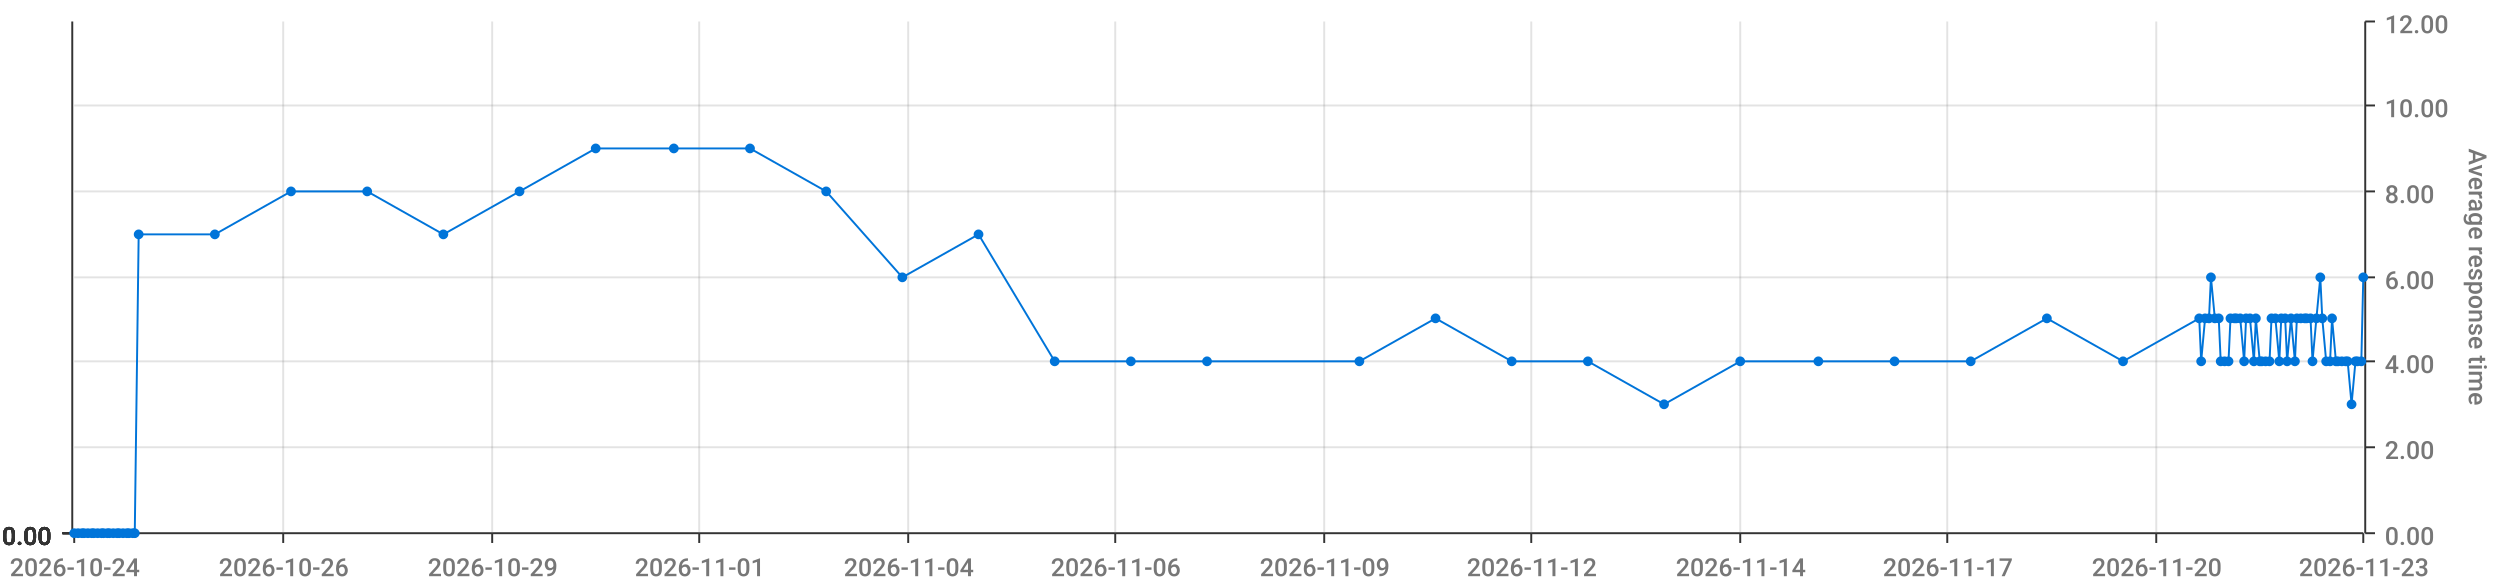
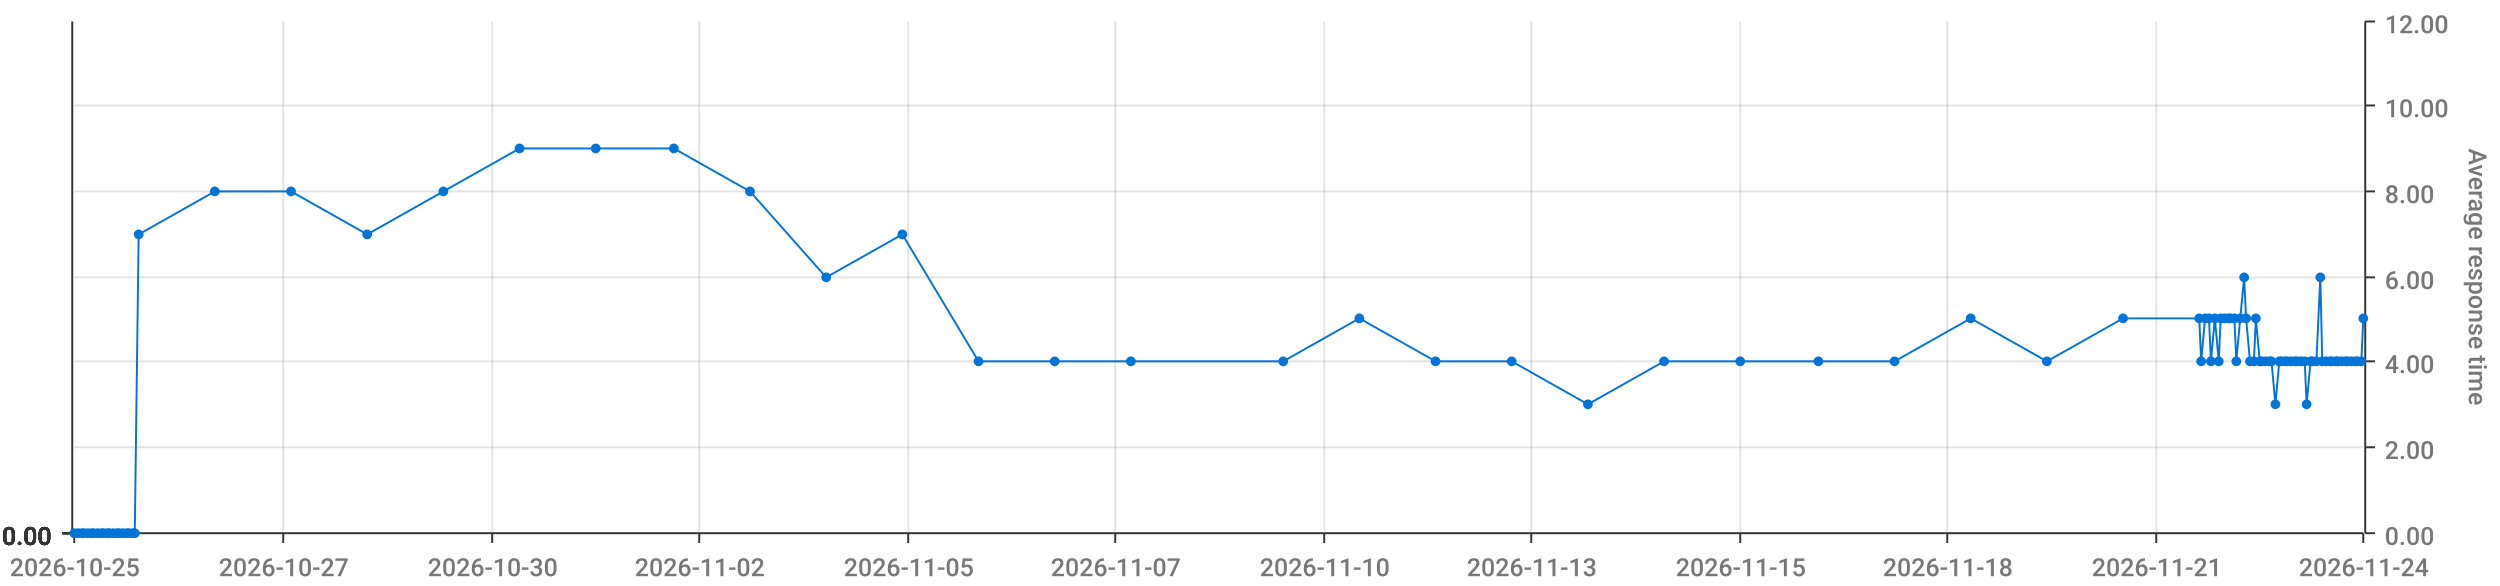
<svg xmlns="http://www.w3.org/2000/svg" viewBox="0 0 1280 300">
  <path d="M 0 0 L 1280 0 L 1280 300 L 0 300 L 0 0" style="stroke-width:0;stroke:rgba(255,255,255,1.0);fill:rgba(255,255,255,0.0)" />
  <path d="M 38 11 L 1210 11 L 1210 273 L 38 273 L 38 11" style="stroke-width:0;stroke:rgba(255,255,255,1.0);fill:rgba(255,255,255,0.0)" />
  <path d="M 38 273 L 1210 273" style="stroke-width:1;stroke:rgba(51,51,51,1.0);fill:rgba(255,255,255,0.0)" />
  <path d="M 38 273 L 38 278" style="stroke-width:1;stroke:rgba(51,51,51,1.0);fill:rgba(255,255,255,0.0)" />
-   <text x="5" y="295" style="stroke-width:0;stroke:none;fill:rgba(119,119,119,1.0);font-size:12.8px;font-family:'Roboto Medium',sans-serif">2026-10-24</text>
+   <text x="5" y="295" style="stroke-width:0;stroke:none;fill:rgba(119,119,119,1.0);font-size:12.8px;font-family:'Roboto Medium',sans-serif">2026-10-25</text>
  <path d="M 145 273 L 145 278" style="stroke-width:1;stroke:rgba(51,51,51,1.0);fill:rgba(255,255,255,0.0)" />
-   <text x="112" y="295" style="stroke-width:0;stroke:none;fill:rgba(119,119,119,1.0);font-size:12.8px;font-family:'Roboto Medium',sans-serif">2026-10-26</text>
+   <text x="112" y="295" style="stroke-width:0;stroke:none;fill:rgba(119,119,119,1.0);font-size:12.8px;font-family:'Roboto Medium',sans-serif">2026-10-27</text>
  <path d="M 252 273 L 252 278" style="stroke-width:1;stroke:rgba(51,51,51,1.0);fill:rgba(255,255,255,0.0)" />
-   <text x="219" y="295" style="stroke-width:0;stroke:none;fill:rgba(119,119,119,1.0);font-size:12.8px;font-family:'Roboto Medium',sans-serif">2026-10-29</text>
+   <text x="219" y="295" style="stroke-width:0;stroke:none;fill:rgba(119,119,119,1.0);font-size:12.8px;font-family:'Roboto Medium',sans-serif">2026-10-30</text>
  <path d="M 358 273 L 358 278" style="stroke-width:1;stroke:rgba(51,51,51,1.0);fill:rgba(255,255,255,0.0)" />
-   <text x="325" y="295" style="stroke-width:0;stroke:none;fill:rgba(119,119,119,1.0);font-size:12.8px;font-family:'Roboto Medium',sans-serif">2026-11-01</text>
+   <text x="325" y="295" style="stroke-width:0;stroke:none;fill:rgba(119,119,119,1.0);font-size:12.8px;font-family:'Roboto Medium',sans-serif">2026-11-02</text>
  <path d="M 465 273 L 465 278" style="stroke-width:1;stroke:rgba(51,51,51,1.0);fill:rgba(255,255,255,0.0)" />
-   <text x="432" y="295" style="stroke-width:0;stroke:none;fill:rgba(119,119,119,1.0);font-size:12.8px;font-family:'Roboto Medium',sans-serif">2026-11-04</text>
+   <text x="432" y="295" style="stroke-width:0;stroke:none;fill:rgba(119,119,119,1.0);font-size:12.8px;font-family:'Roboto Medium',sans-serif">2026-11-05</text>
  <path d="M 571 273 L 571 278" style="stroke-width:1;stroke:rgba(51,51,51,1.0);fill:rgba(255,255,255,0.0)" />
-   <text x="538" y="295" style="stroke-width:0;stroke:none;fill:rgba(119,119,119,1.0);font-size:12.8px;font-family:'Roboto Medium',sans-serif">2026-11-06</text>
+   <text x="538" y="295" style="stroke-width:0;stroke:none;fill:rgba(119,119,119,1.0);font-size:12.8px;font-family:'Roboto Medium',sans-serif">2026-11-07</text>
  <path d="M 678 273 L 678 278" style="stroke-width:1;stroke:rgba(51,51,51,1.0);fill:rgba(255,255,255,0.0)" />
-   <text x="645" y="295" style="stroke-width:0;stroke:none;fill:rgba(119,119,119,1.0);font-size:12.8px;font-family:'Roboto Medium',sans-serif">2026-11-09</text>
+   <text x="645" y="295" style="stroke-width:0;stroke:none;fill:rgba(119,119,119,1.0);font-size:12.8px;font-family:'Roboto Medium',sans-serif">2026-11-10</text>
  <path d="M 784 273 L 784 278" style="stroke-width:1;stroke:rgba(51,51,51,1.0);fill:rgba(255,255,255,0.0)" />
-   <text x="751" y="295" style="stroke-width:0;stroke:none;fill:rgba(119,119,119,1.0);font-size:12.8px;font-family:'Roboto Medium',sans-serif">2026-11-12</text>
+   <text x="751" y="295" style="stroke-width:0;stroke:none;fill:rgba(119,119,119,1.0);font-size:12.8px;font-family:'Roboto Medium',sans-serif">2026-11-13</text>
  <path d="M 891 273 L 891 278" style="stroke-width:1;stroke:rgba(51,51,51,1.0);fill:rgba(255,255,255,0.0)" />
-   <text x="858" y="295" style="stroke-width:0;stroke:none;fill:rgba(119,119,119,1.0);font-size:12.8px;font-family:'Roboto Medium',sans-serif">2026-11-14</text>
+   <text x="858" y="295" style="stroke-width:0;stroke:none;fill:rgba(119,119,119,1.0);font-size:12.8px;font-family:'Roboto Medium',sans-serif">2026-11-15</text>
  <path d="M 997 273 L 997 278" style="stroke-width:1;stroke:rgba(51,51,51,1.0);fill:rgba(255,255,255,0.0)" />
-   <text x="964" y="295" style="stroke-width:0;stroke:none;fill:rgba(119,119,119,1.0);font-size:12.8px;font-family:'Roboto Medium',sans-serif">2026-11-17</text>
+   <text x="964" y="295" style="stroke-width:0;stroke:none;fill:rgba(119,119,119,1.0);font-size:12.8px;font-family:'Roboto Medium',sans-serif">2026-11-18</text>
  <path d="M 1104 273 L 1104 278" style="stroke-width:1;stroke:rgba(51,51,51,1.0);fill:rgba(255,255,255,0.0)" />
-   <text x="1071" y="295" style="stroke-width:0;stroke:none;fill:rgba(119,119,119,1.0);font-size:12.8px;font-family:'Roboto Medium',sans-serif">2026-11-20</text>
+   <text x="1071" y="295" style="stroke-width:0;stroke:none;fill:rgba(119,119,119,1.0);font-size:12.8px;font-family:'Roboto Medium',sans-serif">2026-11-21</text>
  <path d="M 1210 273 L 1210 278" style="stroke-width:1;stroke:rgba(51,51,51,1.0);fill:rgba(255,255,255,0.0)" />
-   <text x="1177" y="295" style="stroke-width:0;stroke:none;fill:rgba(119,119,119,1.0);font-size:12.8px;font-family:'Roboto Medium',sans-serif">2026-11-23</text>
+   <text x="1177" y="295" style="stroke-width:0;stroke:none;fill:rgba(119,119,119,1.0);font-size:12.8px;font-family:'Roboto Medium',sans-serif">2026-11-24</text>
  <path d="M 145 273 L 145 11" style="stroke-width:1;stroke:rgba(119,119,119,0.2);fill:none" />
  <path d="M 252 273 L 252 11" style="stroke-width:1;stroke:rgba(119,119,119,0.2);fill:none" />
  <path d="M 358 273 L 358 11" style="stroke-width:1;stroke:rgba(119,119,119,0.2);fill:none" />
  <path d="M 465 273 L 465 11" style="stroke-width:1;stroke:rgba(119,119,119,0.2);fill:none" />
  <path d="M 571 273 L 571 11" style="stroke-width:1;stroke:rgba(119,119,119,0.2);fill:none" />
  <path d="M 678 273 L 678 11" style="stroke-width:1;stroke:rgba(119,119,119,0.2);fill:none" />
  <path d="M 784 273 L 784 11" style="stroke-width:1;stroke:rgba(119,119,119,0.2);fill:none" />
  <path d="M 891 273 L 891 11" style="stroke-width:1;stroke:rgba(119,119,119,0.2);fill:none" />
  <path d="M 997 273 L 997 11" style="stroke-width:1;stroke:rgba(119,119,119,0.2);fill:none" />
  <path d="M 1104 273 L 1104 11" style="stroke-width:1;stroke:rgba(119,119,119,0.2);fill:none" />
  <path d="M 1211 273 L 1211 11" style="stroke-width:1;stroke:rgba(51,51,51,1.0);fill:rgba(255,255,255,0.0)" />
  <path d="M 1211 273 L 1216 273" style="stroke-width:1;stroke:rgba(51,51,51,1.0);fill:rgba(255,255,255,0.0)" />
  <text x="1221" y="279" style="stroke-width:0;stroke:none;fill:rgba(119,119,119,1.0);font-size:12.8px;font-family:'Roboto Medium',sans-serif">0.00</text>
  <path d="M 1211 229 L 1216 229" style="stroke-width:1;stroke:rgba(51,51,51,1.0);fill:rgba(255,255,255,0.0)" />
  <text x="1221" y="235" style="stroke-width:0;stroke:none;fill:rgba(119,119,119,1.0);font-size:12.8px;font-family:'Roboto Medium',sans-serif">2.00</text>
  <path d="M 1211 185 L 1216 185" style="stroke-width:1;stroke:rgba(51,51,51,1.0);fill:rgba(255,255,255,0.0)" />
  <text x="1221" y="191" style="stroke-width:0;stroke:none;fill:rgba(119,119,119,1.0);font-size:12.8px;font-family:'Roboto Medium',sans-serif">4.00</text>
  <path d="M 1211 142 L 1216 142" style="stroke-width:1;stroke:rgba(51,51,51,1.0);fill:rgba(255,255,255,0.0)" />
  <text x="1221" y="148" style="stroke-width:0;stroke:none;fill:rgba(119,119,119,1.0);font-size:12.8px;font-family:'Roboto Medium',sans-serif">6.00</text>
  <path d="M 1211 98 L 1216 98" style="stroke-width:1;stroke:rgba(51,51,51,1.0);fill:rgba(255,255,255,0.0)" />
  <text x="1221" y="104" style="stroke-width:0;stroke:none;fill:rgba(119,119,119,1.0);font-size:12.8px;font-family:'Roboto Medium',sans-serif">8.00</text>
  <path d="M 1211 54 L 1216 54" style="stroke-width:1;stroke:rgba(51,51,51,1.0);fill:rgba(255,255,255,0.0)" />
  <text x="1221" y="60" style="stroke-width:0;stroke:none;fill:rgba(119,119,119,1.0);font-size:12.8px;font-family:'Roboto Medium',sans-serif">10.00</text>
  <path d="M 1211 11 L 1216 11" style="stroke-width:1;stroke:rgba(51,51,51,1.0);fill:rgba(255,255,255,0.0)" />
  <text x="1221" y="17" style="stroke-width:0;stroke:none;fill:rgba(119,119,119,1.0);font-size:12.8px;font-family:'Roboto Medium',sans-serif">12.00</text>
  <text x="1264" y="76" style="stroke-width:0;stroke:none;fill:rgba(119,119,119,1.0);font-size:12.8px;font-family:'Roboto Medium',sans-serif" transform="rotate(90.00,1264,76)">Average response time</text>
  <path d="M 38 273 L 1210 273" style="stroke-width:0;stroke:rgba(255,255,255,0.0);fill:none" />
  <path d="M 38 229 L 1210 229" style="stroke-width:1;stroke:rgba(119,119,119,0.2);fill:none" />
  <path d="M 38 185 L 1210 185" style="stroke-width:1;stroke:rgba(119,119,119,0.2);fill:none" />
  <path d="M 38 142 L 1210 142" style="stroke-width:1;stroke:rgba(119,119,119,0.2);fill:none" />
  <path d="M 38 98 L 1210 98" style="stroke-width:1;stroke:rgba(119,119,119,0.2);fill:none" />
  <path d="M 38 54 L 1210 54" style="stroke-width:1;stroke:rgba(119,119,119,0.2);fill:none" />
  <path d="M 37 273 L 37 11" style="stroke-width:1;stroke:rgba(51,51,51,1.0);fill:rgba(255,255,255,0.0)" />
  <path d="M 37 273 L 32 273" style="stroke-width:1;stroke:rgba(51,51,51,1.0);fill:rgba(255,255,255,0.0)" />
  <text x="1" y="279" style="stroke-width:0;stroke:none;fill:rgba(51,51,51,1.0);font-size:12.8px;font-family:'Roboto Medium',sans-serif">0.00</text>
  <path d="M 37 273 L 32 273" style="stroke-width:1;stroke:rgba(51,51,51,1.0);fill:rgba(255,255,255,0.0)" />
  <text x="1" y="279" style="stroke-width:0;stroke:none;fill:rgba(51,51,51,1.0);font-size:12.8px;font-family:'Roboto Medium',sans-serif">0.00</text>
  <path d="M 37 273 L 32 273" style="stroke-width:1;stroke:rgba(51,51,51,1.0);fill:rgba(255,255,255,0.0)" />
  <text x="1" y="279" style="stroke-width:0;stroke:none;fill:rgba(51,51,51,1.0);font-size:12.8px;font-family:'Roboto Medium',sans-serif">0.00</text>
  <path d="M 37 273 L 32 273" style="stroke-width:1;stroke:rgba(51,51,51,1.0);fill:rgba(255,255,255,0.0)" />
  <text x="1" y="279" style="stroke-width:0;stroke:none;fill:rgba(51,51,51,1.0);font-size:12.8px;font-family:'Roboto Medium',sans-serif">0.00</text>
  <path d="M 37 273 L 32 273" style="stroke-width:1;stroke:rgba(51,51,51,1.0);fill:rgba(255,255,255,0.0)" />
  <text x="1" y="279" style="stroke-width:0;stroke:none;fill:rgba(51,51,51,1.0);font-size:12.8px;font-family:'Roboto Medium',sans-serif">0.00</text>
  <path d="M 37 273 L 32 273" style="stroke-width:1;stroke:rgba(51,51,51,1.0);fill:rgba(255,255,255,0.0)" />
  <text x="1" y="279" style="stroke-width:0;stroke:none;fill:rgba(51,51,51,1.0);font-size:12.8px;font-family:'Roboto Medium',sans-serif">0.00</text>
  <path d="M 37 273 L 32 273" style="stroke-width:1;stroke:rgba(51,51,51,1.0);fill:rgba(255,255,255,0.0)" />
  <text x="1" y="279" style="stroke-width:0;stroke:none;fill:rgba(51,51,51,1.0);font-size:12.8px;font-family:'Roboto Medium',sans-serif">0.00</text>
  <path d="M 38 273 L 1210 273" style="stroke-width:0;stroke:rgba(255,255,255,0.0);fill:none" />
  <path d="M 38 273 L 1210 273" style="stroke-width:0;stroke:rgba(255,255,255,0.0);fill:none" />
  <path d="M 38 273 L 1210 273" style="stroke-width:0;stroke:rgba(255,255,255,0.0);fill:none" />
  <path d="M 38 273 L 1210 273" style="stroke-width:0;stroke:rgba(255,255,255,0.0);fill:none" />
  <path d="M 38 273 L 1210 273" style="stroke-width:0;stroke:rgba(255,255,255,0.0);fill:none" />
  <path d="M 38 273 L 1210 273" style="stroke-width:0;stroke:rgba(255,255,255,0.0);fill:none" />
-   <path d="M 38 273 L 40 273 L 42 273 L 43 273 L 45 273 L 47 273 L 48 273 L 50 273 L 52 273 L 53 273 L 55 273 L 56 273 L 58 273 L 60 273 L 61 273 L 63 273 L 65 273 L 66 273 L 68 273 L 69 273 L 71 120 L 110 120 L 149 98 L 188 98 L 227 120 L 266 98 L 305 76 L 345 76 L 384 76 L 423 98 L 462 142 L 501 120 L 540 185 L 579 185 L 618 185 L 696 185 L 735 163 L 774 185 L 813 185 L 852 207 L 891 185 L 931 185 L 970 185 L 1009 185 L 1048 163 L 1087 185 L 1126 163 L 1127 185 L 1129 163 L 1131 163 L 1132 142 L 1134 163 L 1136 163 L 1137 185 L 1139 185 L 1141 185 L 1142 163 L 1144 163 L 1145 163 L 1147 163 L 1149 185 L 1150 163 L 1152 163 L 1154 185 L 1155 163 L 1157 185 L 1158 185 L 1160 185 L 1162 185 L 1163 163 L 1165 163 L 1167 185 L 1168 163 L 1170 163 L 1171 185 L 1173 163 L 1175 185 L 1176 163 L 1178 163 L 1180 163 L 1181 163 L 1183 163 L 1184 185 L 1186 163 L 1188 142 L 1189 163 L 1191 185 L 1193 185 L 1194 163 L 1196 185 L 1197 185 L 1199 185 L 1201 185 L 1202 185 L 1204 207 L 1206 185 L 1207 185 L 1209 185 L 1210 142" style="stroke-width:1;stroke:rgba(0,116,217,1.0);fill:rgba(255,255,255,0.0)" />
+   <path d="M 38 273 L 40 273 L 42 273 L 43 273 L 45 273 L 47 273 L 48 273 L 50 273 L 52 273 L 53 273 L 55 273 L 56 273 L 58 273 L 60 273 L 61 273 L 63 273 L 65 273 L 66 273 L 68 273 L 69 273 L 71 120 L 110 98 L 149 98 L 188 120 L 227 98 L 266 76 L 305 76 L 345 76 L 384 98 L 423 142 L 462 120 L 501 185 L 540 185 L 579 185 L 657 185 L 696 163 L 735 185 L 774 185 L 813 207 L 852 185 L 891 185 L 931 185 L 970 185 L 1009 163 L 1048 185 L 1087 163 L 1126 163 L 1127 185 L 1129 163 L 1131 163 L 1132 185 L 1134 163 L 1136 185 L 1137 163 L 1139 163 L 1141 163 L 1142 163 L 1144 163 L 1145 185 L 1147 163 L 1149 142 L 1150 163 L 1152 185 L 1154 185 L 1155 163 L 1157 185 L 1158 185 L 1160 185 L 1162 185 L 1163 185 L 1165 207 L 1167 185 L 1168 185 L 1170 185 L 1171 185 L 1173 185 L 1175 185 L 1176 185 L 1178 185 L 1180 185 L 1181 207 L 1183 185 L 1184 185 L 1186 185 L 1188 142 L 1189 185 L 1191 185 L 1193 185 L 1194 185 L 1196 185 L 1197 185 L 1199 185 L 1201 185 L 1202 185 L 1204 185 L 1206 185 L 1207 185 L 1209 185 L 1210 163" style="stroke-width:1;stroke:rgba(0,116,217,1.0);fill:rgba(255,255,255,0.0)" />
  <circle cx="38" cy="273" r="2" style="stroke-width:1;stroke:rgba(0,116,217,1.0);fill:rgba(0,116,217,1.0)" />
  <path d="" style="stroke-width:1;stroke:rgba(0,116,217,1.0);fill:rgba(0,116,217,1.0)" />
  <circle cx="40" cy="273" r="2" style="stroke-width:1;stroke:rgba(0,116,217,1.0);fill:rgba(0,116,217,1.0)" />
  <path d="" style="stroke-width:1;stroke:rgba(0,116,217,1.0);fill:rgba(0,116,217,1.0)" />
  <circle cx="42" cy="273" r="2" style="stroke-width:1;stroke:rgba(0,116,217,1.0);fill:rgba(0,116,217,1.0)" />
  <path d="" style="stroke-width:1;stroke:rgba(0,116,217,1.0);fill:rgba(0,116,217,1.0)" />
  <circle cx="43" cy="273" r="2" style="stroke-width:1;stroke:rgba(0,116,217,1.0);fill:rgba(0,116,217,1.0)" />
  <path d="" style="stroke-width:1;stroke:rgba(0,116,217,1.0);fill:rgba(0,116,217,1.0)" />
  <circle cx="45" cy="273" r="2" style="stroke-width:1;stroke:rgba(0,116,217,1.0);fill:rgba(0,116,217,1.0)" />
  <path d="" style="stroke-width:1;stroke:rgba(0,116,217,1.0);fill:rgba(0,116,217,1.0)" />
  <circle cx="47" cy="273" r="2" style="stroke-width:1;stroke:rgba(0,116,217,1.0);fill:rgba(0,116,217,1.0)" />
  <path d="" style="stroke-width:1;stroke:rgba(0,116,217,1.0);fill:rgba(0,116,217,1.0)" />
  <circle cx="48" cy="273" r="2" style="stroke-width:1;stroke:rgba(0,116,217,1.0);fill:rgba(0,116,217,1.0)" />
  <path d="" style="stroke-width:1;stroke:rgba(0,116,217,1.0);fill:rgba(0,116,217,1.0)" />
  <circle cx="50" cy="273" r="2" style="stroke-width:1;stroke:rgba(0,116,217,1.0);fill:rgba(0,116,217,1.0)" />
  <path d="" style="stroke-width:1;stroke:rgba(0,116,217,1.0);fill:rgba(0,116,217,1.0)" />
  <circle cx="52" cy="273" r="2" style="stroke-width:1;stroke:rgba(0,116,217,1.0);fill:rgba(0,116,217,1.0)" />
  <path d="" style="stroke-width:1;stroke:rgba(0,116,217,1.0);fill:rgba(0,116,217,1.0)" />
  <circle cx="53" cy="273" r="2" style="stroke-width:1;stroke:rgba(0,116,217,1.0);fill:rgba(0,116,217,1.0)" />
  <path d="" style="stroke-width:1;stroke:rgba(0,116,217,1.0);fill:rgba(0,116,217,1.0)" />
  <circle cx="55" cy="273" r="2" style="stroke-width:1;stroke:rgba(0,116,217,1.0);fill:rgba(0,116,217,1.0)" />
  <path d="" style="stroke-width:1;stroke:rgba(0,116,217,1.0);fill:rgba(0,116,217,1.0)" />
  <circle cx="56" cy="273" r="2" style="stroke-width:1;stroke:rgba(0,116,217,1.0);fill:rgba(0,116,217,1.0)" />
  <path d="" style="stroke-width:1;stroke:rgba(0,116,217,1.0);fill:rgba(0,116,217,1.0)" />
  <circle cx="58" cy="273" r="2" style="stroke-width:1;stroke:rgba(0,116,217,1.0);fill:rgba(0,116,217,1.0)" />
  <path d="" style="stroke-width:1;stroke:rgba(0,116,217,1.0);fill:rgba(0,116,217,1.0)" />
  <circle cx="60" cy="273" r="2" style="stroke-width:1;stroke:rgba(0,116,217,1.0);fill:rgba(0,116,217,1.0)" />
  <path d="" style="stroke-width:1;stroke:rgba(0,116,217,1.0);fill:rgba(0,116,217,1.0)" />
  <circle cx="61" cy="273" r="2" style="stroke-width:1;stroke:rgba(0,116,217,1.0);fill:rgba(0,116,217,1.0)" />
  <path d="" style="stroke-width:1;stroke:rgba(0,116,217,1.0);fill:rgba(0,116,217,1.0)" />
  <circle cx="63" cy="273" r="2" style="stroke-width:1;stroke:rgba(0,116,217,1.0);fill:rgba(0,116,217,1.0)" />
  <path d="" style="stroke-width:1;stroke:rgba(0,116,217,1.0);fill:rgba(0,116,217,1.0)" />
  <circle cx="65" cy="273" r="2" style="stroke-width:1;stroke:rgba(0,116,217,1.0);fill:rgba(0,116,217,1.0)" />
  <path d="" style="stroke-width:1;stroke:rgba(0,116,217,1.0);fill:rgba(0,116,217,1.0)" />
  <circle cx="66" cy="273" r="2" style="stroke-width:1;stroke:rgba(0,116,217,1.0);fill:rgba(0,116,217,1.0)" />
  <path d="" style="stroke-width:1;stroke:rgba(0,116,217,1.0);fill:rgba(0,116,217,1.0)" />
  <circle cx="68" cy="273" r="2" style="stroke-width:1;stroke:rgba(0,116,217,1.0);fill:rgba(0,116,217,1.0)" />
  <path d="" style="stroke-width:1;stroke:rgba(0,116,217,1.0);fill:rgba(0,116,217,1.0)" />
  <circle cx="69" cy="273" r="2" style="stroke-width:1;stroke:rgba(0,116,217,1.0);fill:rgba(0,116,217,1.0)" />
  <path d="" style="stroke-width:1;stroke:rgba(0,116,217,1.0);fill:rgba(0,116,217,1.0)" />
  <circle cx="71" cy="120" r="2" style="stroke-width:1;stroke:rgba(0,116,217,1.0);fill:rgba(0,116,217,1.0)" />
  <path d="" style="stroke-width:1;stroke:rgba(0,116,217,1.0);fill:rgba(0,116,217,1.0)" />
-   <circle cx="110" cy="120" r="2" style="stroke-width:1;stroke:rgba(0,116,217,1.0);fill:rgba(0,116,217,1.0)" />
+   <circle cx="110" cy="98" r="2" style="stroke-width:1;stroke:rgba(0,116,217,1.0);fill:rgba(0,116,217,1.0)" />
  <path d="" style="stroke-width:1;stroke:rgba(0,116,217,1.0);fill:rgba(0,116,217,1.0)" />
  <circle cx="149" cy="98" r="2" style="stroke-width:1;stroke:rgba(0,116,217,1.0);fill:rgba(0,116,217,1.0)" />
  <path d="" style="stroke-width:1;stroke:rgba(0,116,217,1.0);fill:rgba(0,116,217,1.0)" />
-   <circle cx="188" cy="98" r="2" style="stroke-width:1;stroke:rgba(0,116,217,1.0);fill:rgba(0,116,217,1.0)" />
-   <path d="" style="stroke-width:1;stroke:rgba(0,116,217,1.0);fill:rgba(0,116,217,1.0)" />
-   <circle cx="227" cy="120" r="2" style="stroke-width:1;stroke:rgba(0,116,217,1.0);fill:rgba(0,116,217,1.0)" />
-   <path d="" style="stroke-width:1;stroke:rgba(0,116,217,1.0);fill:rgba(0,116,217,1.0)" />
-   <circle cx="266" cy="98" r="2" style="stroke-width:1;stroke:rgba(0,116,217,1.0);fill:rgba(0,116,217,1.0)" />
+   <circle cx="188" cy="120" r="2" style="stroke-width:1;stroke:rgba(0,116,217,1.0);fill:rgba(0,116,217,1.0)" />
+   <path d="" style="stroke-width:1;stroke:rgba(0,116,217,1.0);fill:rgba(0,116,217,1.0)" />
+   <circle cx="227" cy="98" r="2" style="stroke-width:1;stroke:rgba(0,116,217,1.0);fill:rgba(0,116,217,1.0)" />
+   <path d="" style="stroke-width:1;stroke:rgba(0,116,217,1.0);fill:rgba(0,116,217,1.0)" />
+   <circle cx="266" cy="76" r="2" style="stroke-width:1;stroke:rgba(0,116,217,1.0);fill:rgba(0,116,217,1.0)" />
  <path d="" style="stroke-width:1;stroke:rgba(0,116,217,1.0);fill:rgba(0,116,217,1.0)" />
  <circle cx="305" cy="76" r="2" style="stroke-width:1;stroke:rgba(0,116,217,1.0);fill:rgba(0,116,217,1.0)" />
  <path d="" style="stroke-width:1;stroke:rgba(0,116,217,1.0);fill:rgba(0,116,217,1.0)" />
  <circle cx="345" cy="76" r="2" style="stroke-width:1;stroke:rgba(0,116,217,1.0);fill:rgba(0,116,217,1.0)" />
  <path d="" style="stroke-width:1;stroke:rgba(0,116,217,1.0);fill:rgba(0,116,217,1.0)" />
-   <circle cx="384" cy="76" r="2" style="stroke-width:1;stroke:rgba(0,116,217,1.0);fill:rgba(0,116,217,1.0)" />
-   <path d="" style="stroke-width:1;stroke:rgba(0,116,217,1.0);fill:rgba(0,116,217,1.0)" />
-   <circle cx="423" cy="98" r="2" style="stroke-width:1;stroke:rgba(0,116,217,1.0);fill:rgba(0,116,217,1.0)" />
-   <path d="" style="stroke-width:1;stroke:rgba(0,116,217,1.0);fill:rgba(0,116,217,1.0)" />
-   <circle cx="462" cy="142" r="2" style="stroke-width:1;stroke:rgba(0,116,217,1.0);fill:rgba(0,116,217,1.0)" />
-   <path d="" style="stroke-width:1;stroke:rgba(0,116,217,1.0);fill:rgba(0,116,217,1.0)" />
-   <circle cx="501" cy="120" r="2" style="stroke-width:1;stroke:rgba(0,116,217,1.0);fill:rgba(0,116,217,1.0)" />
+   <circle cx="384" cy="98" r="2" style="stroke-width:1;stroke:rgba(0,116,217,1.0);fill:rgba(0,116,217,1.0)" />
+   <path d="" style="stroke-width:1;stroke:rgba(0,116,217,1.0);fill:rgba(0,116,217,1.0)" />
+   <circle cx="423" cy="142" r="2" style="stroke-width:1;stroke:rgba(0,116,217,1.0);fill:rgba(0,116,217,1.0)" />
+   <path d="" style="stroke-width:1;stroke:rgba(0,116,217,1.0);fill:rgba(0,116,217,1.0)" />
+   <circle cx="462" cy="120" r="2" style="stroke-width:1;stroke:rgba(0,116,217,1.0);fill:rgba(0,116,217,1.0)" />
+   <path d="" style="stroke-width:1;stroke:rgba(0,116,217,1.0);fill:rgba(0,116,217,1.0)" />
+   <circle cx="501" cy="185" r="2" style="stroke-width:1;stroke:rgba(0,116,217,1.0);fill:rgba(0,116,217,1.0)" />
  <path d="" style="stroke-width:1;stroke:rgba(0,116,217,1.0);fill:rgba(0,116,217,1.0)" />
  <circle cx="540" cy="185" r="2" style="stroke-width:1;stroke:rgba(0,116,217,1.0);fill:rgba(0,116,217,1.0)" />
  <path d="" style="stroke-width:1;stroke:rgba(0,116,217,1.0);fill:rgba(0,116,217,1.0)" />
  <circle cx="579" cy="185" r="2" style="stroke-width:1;stroke:rgba(0,116,217,1.0);fill:rgba(0,116,217,1.0)" />
  <path d="" style="stroke-width:1;stroke:rgba(0,116,217,1.0);fill:rgba(0,116,217,1.0)" />
-   <circle cx="618" cy="185" r="2" style="stroke-width:1;stroke:rgba(0,116,217,1.0);fill:rgba(0,116,217,1.0)" />
-   <path d="" style="stroke-width:1;stroke:rgba(0,116,217,1.0);fill:rgba(0,116,217,1.0)" />
-   <circle cx="696" cy="185" r="2" style="stroke-width:1;stroke:rgba(0,116,217,1.0);fill:rgba(0,116,217,1.0)" />
-   <path d="" style="stroke-width:1;stroke:rgba(0,116,217,1.0);fill:rgba(0,116,217,1.0)" />
-   <circle cx="735" cy="163" r="2" style="stroke-width:1;stroke:rgba(0,116,217,1.0);fill:rgba(0,116,217,1.0)" />
+   <circle cx="657" cy="185" r="2" style="stroke-width:1;stroke:rgba(0,116,217,1.0);fill:rgba(0,116,217,1.0)" />
+   <path d="" style="stroke-width:1;stroke:rgba(0,116,217,1.0);fill:rgba(0,116,217,1.0)" />
+   <circle cx="696" cy="163" r="2" style="stroke-width:1;stroke:rgba(0,116,217,1.0);fill:rgba(0,116,217,1.0)" />
+   <path d="" style="stroke-width:1;stroke:rgba(0,116,217,1.0);fill:rgba(0,116,217,1.0)" />
+   <circle cx="735" cy="185" r="2" style="stroke-width:1;stroke:rgba(0,116,217,1.0);fill:rgba(0,116,217,1.0)" />
  <path d="" style="stroke-width:1;stroke:rgba(0,116,217,1.0);fill:rgba(0,116,217,1.0)" />
  <circle cx="774" cy="185" r="2" style="stroke-width:1;stroke:rgba(0,116,217,1.0);fill:rgba(0,116,217,1.0)" />
  <path d="" style="stroke-width:1;stroke:rgba(0,116,217,1.0);fill:rgba(0,116,217,1.0)" />
-   <circle cx="813" cy="185" r="2" style="stroke-width:1;stroke:rgba(0,116,217,1.0);fill:rgba(0,116,217,1.0)" />
-   <path d="" style="stroke-width:1;stroke:rgba(0,116,217,1.0);fill:rgba(0,116,217,1.0)" />
-   <circle cx="852" cy="207" r="2" style="stroke-width:1;stroke:rgba(0,116,217,1.0);fill:rgba(0,116,217,1.0)" />
+   <circle cx="813" cy="207" r="2" style="stroke-width:1;stroke:rgba(0,116,217,1.0);fill:rgba(0,116,217,1.0)" />
+   <path d="" style="stroke-width:1;stroke:rgba(0,116,217,1.0);fill:rgba(0,116,217,1.0)" />
+   <circle cx="852" cy="185" r="2" style="stroke-width:1;stroke:rgba(0,116,217,1.0);fill:rgba(0,116,217,1.0)" />
  <path d="" style="stroke-width:1;stroke:rgba(0,116,217,1.0);fill:rgba(0,116,217,1.0)" />
  <circle cx="891" cy="185" r="2" style="stroke-width:1;stroke:rgba(0,116,217,1.0);fill:rgba(0,116,217,1.0)" />
  <path d="" style="stroke-width:1;stroke:rgba(0,116,217,1.0);fill:rgba(0,116,217,1.0)" />
  <circle cx="931" cy="185" r="2" style="stroke-width:1;stroke:rgba(0,116,217,1.0);fill:rgba(0,116,217,1.0)" />
  <path d="" style="stroke-width:1;stroke:rgba(0,116,217,1.0);fill:rgba(0,116,217,1.0)" />
  <circle cx="970" cy="185" r="2" style="stroke-width:1;stroke:rgba(0,116,217,1.0);fill:rgba(0,116,217,1.0)" />
  <path d="" style="stroke-width:1;stroke:rgba(0,116,217,1.0);fill:rgba(0,116,217,1.0)" />
-   <circle cx="1009" cy="185" r="2" style="stroke-width:1;stroke:rgba(0,116,217,1.0);fill:rgba(0,116,217,1.0)" />
-   <path d="" style="stroke-width:1;stroke:rgba(0,116,217,1.0);fill:rgba(0,116,217,1.0)" />
-   <circle cx="1048" cy="163" r="2" style="stroke-width:1;stroke:rgba(0,116,217,1.0);fill:rgba(0,116,217,1.0)" />
-   <path d="" style="stroke-width:1;stroke:rgba(0,116,217,1.0);fill:rgba(0,116,217,1.0)" />
-   <circle cx="1087" cy="185" r="2" style="stroke-width:1;stroke:rgba(0,116,217,1.0);fill:rgba(0,116,217,1.0)" />
+   <circle cx="1009" cy="163" r="2" style="stroke-width:1;stroke:rgba(0,116,217,1.0);fill:rgba(0,116,217,1.0)" />
+   <path d="" style="stroke-width:1;stroke:rgba(0,116,217,1.0);fill:rgba(0,116,217,1.0)" />
+   <circle cx="1048" cy="185" r="2" style="stroke-width:1;stroke:rgba(0,116,217,1.0);fill:rgba(0,116,217,1.0)" />
+   <path d="" style="stroke-width:1;stroke:rgba(0,116,217,1.0);fill:rgba(0,116,217,1.0)" />
+   <circle cx="1087" cy="163" r="2" style="stroke-width:1;stroke:rgba(0,116,217,1.0);fill:rgba(0,116,217,1.0)" />
  <path d="" style="stroke-width:1;stroke:rgba(0,116,217,1.0);fill:rgba(0,116,217,1.0)" />
  <circle cx="1126" cy="163" r="2" style="stroke-width:1;stroke:rgba(0,116,217,1.0);fill:rgba(0,116,217,1.0)" />
  <path d="" style="stroke-width:1;stroke:rgba(0,116,217,1.0);fill:rgba(0,116,217,1.0)" />
  <circle cx="1127" cy="185" r="2" style="stroke-width:1;stroke:rgba(0,116,217,1.0);fill:rgba(0,116,217,1.0)" />
  <path d="" style="stroke-width:1;stroke:rgba(0,116,217,1.0);fill:rgba(0,116,217,1.0)" />
  <circle cx="1129" cy="163" r="2" style="stroke-width:1;stroke:rgba(0,116,217,1.0);fill:rgba(0,116,217,1.0)" />
  <path d="" style="stroke-width:1;stroke:rgba(0,116,217,1.0);fill:rgba(0,116,217,1.0)" />
  <circle cx="1131" cy="163" r="2" style="stroke-width:1;stroke:rgba(0,116,217,1.0);fill:rgba(0,116,217,1.0)" />
  <path d="" style="stroke-width:1;stroke:rgba(0,116,217,1.0);fill:rgba(0,116,217,1.0)" />
-   <circle cx="1132" cy="142" r="2" style="stroke-width:1;stroke:rgba(0,116,217,1.0);fill:rgba(0,116,217,1.0)" />
+   <circle cx="1132" cy="185" r="2" style="stroke-width:1;stroke:rgba(0,116,217,1.0);fill:rgba(0,116,217,1.0)" />
  <path d="" style="stroke-width:1;stroke:rgba(0,116,217,1.0);fill:rgba(0,116,217,1.0)" />
  <circle cx="1134" cy="163" r="2" style="stroke-width:1;stroke:rgba(0,116,217,1.0);fill:rgba(0,116,217,1.0)" />
  <path d="" style="stroke-width:1;stroke:rgba(0,116,217,1.0);fill:rgba(0,116,217,1.0)" />
-   <circle cx="1136" cy="163" r="2" style="stroke-width:1;stroke:rgba(0,116,217,1.0);fill:rgba(0,116,217,1.0)" />
-   <path d="" style="stroke-width:1;stroke:rgba(0,116,217,1.0);fill:rgba(0,116,217,1.0)" />
-   <circle cx="1137" cy="185" r="2" style="stroke-width:1;stroke:rgba(0,116,217,1.0);fill:rgba(0,116,217,1.0)" />
-   <path d="" style="stroke-width:1;stroke:rgba(0,116,217,1.0);fill:rgba(0,116,217,1.0)" />
-   <circle cx="1139" cy="185" r="2" style="stroke-width:1;stroke:rgba(0,116,217,1.0);fill:rgba(0,116,217,1.0)" />
-   <path d="" style="stroke-width:1;stroke:rgba(0,116,217,1.0);fill:rgba(0,116,217,1.0)" />
-   <circle cx="1141" cy="185" r="2" style="stroke-width:1;stroke:rgba(0,116,217,1.0);fill:rgba(0,116,217,1.0)" />
+   <circle cx="1136" cy="185" r="2" style="stroke-width:1;stroke:rgba(0,116,217,1.0);fill:rgba(0,116,217,1.0)" />
+   <path d="" style="stroke-width:1;stroke:rgba(0,116,217,1.0);fill:rgba(0,116,217,1.0)" />
+   <circle cx="1137" cy="163" r="2" style="stroke-width:1;stroke:rgba(0,116,217,1.0);fill:rgba(0,116,217,1.0)" />
+   <path d="" style="stroke-width:1;stroke:rgba(0,116,217,1.0);fill:rgba(0,116,217,1.0)" />
+   <circle cx="1139" cy="163" r="2" style="stroke-width:1;stroke:rgba(0,116,217,1.0);fill:rgba(0,116,217,1.0)" />
+   <path d="" style="stroke-width:1;stroke:rgba(0,116,217,1.0);fill:rgba(0,116,217,1.0)" />
+   <circle cx="1141" cy="163" r="2" style="stroke-width:1;stroke:rgba(0,116,217,1.0);fill:rgba(0,116,217,1.0)" />
  <path d="" style="stroke-width:1;stroke:rgba(0,116,217,1.0);fill:rgba(0,116,217,1.0)" />
  <circle cx="1142" cy="163" r="2" style="stroke-width:1;stroke:rgba(0,116,217,1.0);fill:rgba(0,116,217,1.0)" />
  <path d="" style="stroke-width:1;stroke:rgba(0,116,217,1.0);fill:rgba(0,116,217,1.0)" />
  <circle cx="1144" cy="163" r="2" style="stroke-width:1;stroke:rgba(0,116,217,1.0);fill:rgba(0,116,217,1.0)" />
  <path d="" style="stroke-width:1;stroke:rgba(0,116,217,1.0);fill:rgba(0,116,217,1.0)" />
-   <circle cx="1145" cy="163" r="2" style="stroke-width:1;stroke:rgba(0,116,217,1.0);fill:rgba(0,116,217,1.0)" />
+   <circle cx="1145" cy="185" r="2" style="stroke-width:1;stroke:rgba(0,116,217,1.0);fill:rgba(0,116,217,1.0)" />
  <path d="" style="stroke-width:1;stroke:rgba(0,116,217,1.0);fill:rgba(0,116,217,1.0)" />
  <circle cx="1147" cy="163" r="2" style="stroke-width:1;stroke:rgba(0,116,217,1.0);fill:rgba(0,116,217,1.0)" />
  <path d="" style="stroke-width:1;stroke:rgba(0,116,217,1.0);fill:rgba(0,116,217,1.0)" />
-   <circle cx="1149" cy="185" r="2" style="stroke-width:1;stroke:rgba(0,116,217,1.0);fill:rgba(0,116,217,1.0)" />
+   <circle cx="1149" cy="142" r="2" style="stroke-width:1;stroke:rgba(0,116,217,1.0);fill:rgba(0,116,217,1.0)" />
  <path d="" style="stroke-width:1;stroke:rgba(0,116,217,1.0);fill:rgba(0,116,217,1.0)" />
  <circle cx="1150" cy="163" r="2" style="stroke-width:1;stroke:rgba(0,116,217,1.0);fill:rgba(0,116,217,1.0)" />
  <path d="" style="stroke-width:1;stroke:rgba(0,116,217,1.0);fill:rgba(0,116,217,1.0)" />
-   <circle cx="1152" cy="163" r="2" style="stroke-width:1;stroke:rgba(0,116,217,1.0);fill:rgba(0,116,217,1.0)" />
+   <circle cx="1152" cy="185" r="2" style="stroke-width:1;stroke:rgba(0,116,217,1.0);fill:rgba(0,116,217,1.0)" />
  <path d="" style="stroke-width:1;stroke:rgba(0,116,217,1.0);fill:rgba(0,116,217,1.0)" />
  <circle cx="1154" cy="185" r="2" style="stroke-width:1;stroke:rgba(0,116,217,1.0);fill:rgba(0,116,217,1.0)" />
  <path d="" style="stroke-width:1;stroke:rgba(0,116,217,1.0);fill:rgba(0,116,217,1.0)" />
  <circle cx="1155" cy="163" r="2" style="stroke-width:1;stroke:rgba(0,116,217,1.0);fill:rgba(0,116,217,1.0)" />
  <path d="" style="stroke-width:1;stroke:rgba(0,116,217,1.0);fill:rgba(0,116,217,1.0)" />
  <circle cx="1157" cy="185" r="2" style="stroke-width:1;stroke:rgba(0,116,217,1.0);fill:rgba(0,116,217,1.0)" />
  <path d="" style="stroke-width:1;stroke:rgba(0,116,217,1.0);fill:rgba(0,116,217,1.0)" />
  <circle cx="1158" cy="185" r="2" style="stroke-width:1;stroke:rgba(0,116,217,1.0);fill:rgba(0,116,217,1.0)" />
  <path d="" style="stroke-width:1;stroke:rgba(0,116,217,1.0);fill:rgba(0,116,217,1.0)" />
  <circle cx="1160" cy="185" r="2" style="stroke-width:1;stroke:rgba(0,116,217,1.0);fill:rgba(0,116,217,1.0)" />
  <path d="" style="stroke-width:1;stroke:rgba(0,116,217,1.0);fill:rgba(0,116,217,1.0)" />
  <circle cx="1162" cy="185" r="2" style="stroke-width:1;stroke:rgba(0,116,217,1.0);fill:rgba(0,116,217,1.0)" />
  <path d="" style="stroke-width:1;stroke:rgba(0,116,217,1.0);fill:rgba(0,116,217,1.0)" />
-   <circle cx="1163" cy="163" r="2" style="stroke-width:1;stroke:rgba(0,116,217,1.0);fill:rgba(0,116,217,1.0)" />
-   <path d="" style="stroke-width:1;stroke:rgba(0,116,217,1.0);fill:rgba(0,116,217,1.0)" />
-   <circle cx="1165" cy="163" r="2" style="stroke-width:1;stroke:rgba(0,116,217,1.0);fill:rgba(0,116,217,1.0)" />
+   <circle cx="1163" cy="185" r="2" style="stroke-width:1;stroke:rgba(0,116,217,1.0);fill:rgba(0,116,217,1.0)" />
+   <path d="" style="stroke-width:1;stroke:rgba(0,116,217,1.0);fill:rgba(0,116,217,1.0)" />
+   <circle cx="1165" cy="207" r="2" style="stroke-width:1;stroke:rgba(0,116,217,1.0);fill:rgba(0,116,217,1.0)" />
  <path d="" style="stroke-width:1;stroke:rgba(0,116,217,1.0);fill:rgba(0,116,217,1.0)" />
  <circle cx="1167" cy="185" r="2" style="stroke-width:1;stroke:rgba(0,116,217,1.0);fill:rgba(0,116,217,1.0)" />
  <path d="" style="stroke-width:1;stroke:rgba(0,116,217,1.0);fill:rgba(0,116,217,1.0)" />
-   <circle cx="1168" cy="163" r="2" style="stroke-width:1;stroke:rgba(0,116,217,1.0);fill:rgba(0,116,217,1.0)" />
-   <path d="" style="stroke-width:1;stroke:rgba(0,116,217,1.0);fill:rgba(0,116,217,1.0)" />
-   <circle cx="1170" cy="163" r="2" style="stroke-width:1;stroke:rgba(0,116,217,1.0);fill:rgba(0,116,217,1.0)" />
+   <circle cx="1168" cy="185" r="2" style="stroke-width:1;stroke:rgba(0,116,217,1.0);fill:rgba(0,116,217,1.0)" />
+   <path d="" style="stroke-width:1;stroke:rgba(0,116,217,1.0);fill:rgba(0,116,217,1.0)" />
+   <circle cx="1170" cy="185" r="2" style="stroke-width:1;stroke:rgba(0,116,217,1.0);fill:rgba(0,116,217,1.0)" />
  <path d="" style="stroke-width:1;stroke:rgba(0,116,217,1.0);fill:rgba(0,116,217,1.0)" />
  <circle cx="1171" cy="185" r="2" style="stroke-width:1;stroke:rgba(0,116,217,1.0);fill:rgba(0,116,217,1.0)" />
  <path d="" style="stroke-width:1;stroke:rgba(0,116,217,1.0);fill:rgba(0,116,217,1.0)" />
-   <circle cx="1173" cy="163" r="2" style="stroke-width:1;stroke:rgba(0,116,217,1.0);fill:rgba(0,116,217,1.0)" />
+   <circle cx="1173" cy="185" r="2" style="stroke-width:1;stroke:rgba(0,116,217,1.0);fill:rgba(0,116,217,1.0)" />
  <path d="" style="stroke-width:1;stroke:rgba(0,116,217,1.0);fill:rgba(0,116,217,1.0)" />
  <circle cx="1175" cy="185" r="2" style="stroke-width:1;stroke:rgba(0,116,217,1.0);fill:rgba(0,116,217,1.0)" />
  <path d="" style="stroke-width:1;stroke:rgba(0,116,217,1.0);fill:rgba(0,116,217,1.0)" />
-   <circle cx="1176" cy="163" r="2" style="stroke-width:1;stroke:rgba(0,116,217,1.0);fill:rgba(0,116,217,1.0)" />
-   <path d="" style="stroke-width:1;stroke:rgba(0,116,217,1.0);fill:rgba(0,116,217,1.0)" />
-   <circle cx="1178" cy="163" r="2" style="stroke-width:1;stroke:rgba(0,116,217,1.0);fill:rgba(0,116,217,1.0)" />
-   <path d="" style="stroke-width:1;stroke:rgba(0,116,217,1.0);fill:rgba(0,116,217,1.0)" />
-   <circle cx="1180" cy="163" r="2" style="stroke-width:1;stroke:rgba(0,116,217,1.0);fill:rgba(0,116,217,1.0)" />
-   <path d="" style="stroke-width:1;stroke:rgba(0,116,217,1.0);fill:rgba(0,116,217,1.0)" />
-   <circle cx="1181" cy="163" r="2" style="stroke-width:1;stroke:rgba(0,116,217,1.0);fill:rgba(0,116,217,1.0)" />
-   <path d="" style="stroke-width:1;stroke:rgba(0,116,217,1.0);fill:rgba(0,116,217,1.0)" />
-   <circle cx="1183" cy="163" r="2" style="stroke-width:1;stroke:rgba(0,116,217,1.0);fill:rgba(0,116,217,1.0)" />
+   <circle cx="1176" cy="185" r="2" style="stroke-width:1;stroke:rgba(0,116,217,1.0);fill:rgba(0,116,217,1.0)" />
+   <path d="" style="stroke-width:1;stroke:rgba(0,116,217,1.0);fill:rgba(0,116,217,1.0)" />
+   <circle cx="1178" cy="185" r="2" style="stroke-width:1;stroke:rgba(0,116,217,1.0);fill:rgba(0,116,217,1.0)" />
+   <path d="" style="stroke-width:1;stroke:rgba(0,116,217,1.0);fill:rgba(0,116,217,1.0)" />
+   <circle cx="1180" cy="185" r="2" style="stroke-width:1;stroke:rgba(0,116,217,1.0);fill:rgba(0,116,217,1.0)" />
+   <path d="" style="stroke-width:1;stroke:rgba(0,116,217,1.0);fill:rgba(0,116,217,1.0)" />
+   <circle cx="1181" cy="207" r="2" style="stroke-width:1;stroke:rgba(0,116,217,1.0);fill:rgba(0,116,217,1.0)" />
+   <path d="" style="stroke-width:1;stroke:rgba(0,116,217,1.0);fill:rgba(0,116,217,1.0)" />
+   <circle cx="1183" cy="185" r="2" style="stroke-width:1;stroke:rgba(0,116,217,1.0);fill:rgba(0,116,217,1.0)" />
  <path d="" style="stroke-width:1;stroke:rgba(0,116,217,1.0);fill:rgba(0,116,217,1.0)" />
  <circle cx="1184" cy="185" r="2" style="stroke-width:1;stroke:rgba(0,116,217,1.0);fill:rgba(0,116,217,1.0)" />
  <path d="" style="stroke-width:1;stroke:rgba(0,116,217,1.0);fill:rgba(0,116,217,1.0)" />
-   <circle cx="1186" cy="163" r="2" style="stroke-width:1;stroke:rgba(0,116,217,1.0);fill:rgba(0,116,217,1.0)" />
+   <circle cx="1186" cy="185" r="2" style="stroke-width:1;stroke:rgba(0,116,217,1.0);fill:rgba(0,116,217,1.0)" />
  <path d="" style="stroke-width:1;stroke:rgba(0,116,217,1.0);fill:rgba(0,116,217,1.0)" />
  <circle cx="1188" cy="142" r="2" style="stroke-width:1;stroke:rgba(0,116,217,1.0);fill:rgba(0,116,217,1.0)" />
  <path d="" style="stroke-width:1;stroke:rgba(0,116,217,1.0);fill:rgba(0,116,217,1.0)" />
-   <circle cx="1189" cy="163" r="2" style="stroke-width:1;stroke:rgba(0,116,217,1.0);fill:rgba(0,116,217,1.0)" />
+   <circle cx="1189" cy="185" r="2" style="stroke-width:1;stroke:rgba(0,116,217,1.0);fill:rgba(0,116,217,1.0)" />
  <path d="" style="stroke-width:1;stroke:rgba(0,116,217,1.0);fill:rgba(0,116,217,1.0)" />
  <circle cx="1191" cy="185" r="2" style="stroke-width:1;stroke:rgba(0,116,217,1.0);fill:rgba(0,116,217,1.0)" />
  <path d="" style="stroke-width:1;stroke:rgba(0,116,217,1.0);fill:rgba(0,116,217,1.0)" />
  <circle cx="1193" cy="185" r="2" style="stroke-width:1;stroke:rgba(0,116,217,1.0);fill:rgba(0,116,217,1.0)" />
  <path d="" style="stroke-width:1;stroke:rgba(0,116,217,1.0);fill:rgba(0,116,217,1.0)" />
-   <circle cx="1194" cy="163" r="2" style="stroke-width:1;stroke:rgba(0,116,217,1.0);fill:rgba(0,116,217,1.0)" />
+   <circle cx="1194" cy="185" r="2" style="stroke-width:1;stroke:rgba(0,116,217,1.0);fill:rgba(0,116,217,1.0)" />
  <path d="" style="stroke-width:1;stroke:rgba(0,116,217,1.0);fill:rgba(0,116,217,1.0)" />
  <circle cx="1196" cy="185" r="2" style="stroke-width:1;stroke:rgba(0,116,217,1.0);fill:rgba(0,116,217,1.0)" />
  <path d="" style="stroke-width:1;stroke:rgba(0,116,217,1.0);fill:rgba(0,116,217,1.0)" />
  <circle cx="1197" cy="185" r="2" style="stroke-width:1;stroke:rgba(0,116,217,1.0);fill:rgba(0,116,217,1.0)" />
  <path d="" style="stroke-width:1;stroke:rgba(0,116,217,1.0);fill:rgba(0,116,217,1.0)" />
  <circle cx="1199" cy="185" r="2" style="stroke-width:1;stroke:rgba(0,116,217,1.0);fill:rgba(0,116,217,1.0)" />
  <path d="" style="stroke-width:1;stroke:rgba(0,116,217,1.0);fill:rgba(0,116,217,1.0)" />
  <circle cx="1201" cy="185" r="2" style="stroke-width:1;stroke:rgba(0,116,217,1.0);fill:rgba(0,116,217,1.0)" />
  <path d="" style="stroke-width:1;stroke:rgba(0,116,217,1.0);fill:rgba(0,116,217,1.0)" />
  <circle cx="1202" cy="185" r="2" style="stroke-width:1;stroke:rgba(0,116,217,1.0);fill:rgba(0,116,217,1.0)" />
  <path d="" style="stroke-width:1;stroke:rgba(0,116,217,1.0);fill:rgba(0,116,217,1.0)" />
-   <circle cx="1204" cy="207" r="2" style="stroke-width:1;stroke:rgba(0,116,217,1.0);fill:rgba(0,116,217,1.0)" />
+   <circle cx="1204" cy="185" r="2" style="stroke-width:1;stroke:rgba(0,116,217,1.0);fill:rgba(0,116,217,1.0)" />
  <path d="" style="stroke-width:1;stroke:rgba(0,116,217,1.0);fill:rgba(0,116,217,1.0)" />
  <circle cx="1206" cy="185" r="2" style="stroke-width:1;stroke:rgba(0,116,217,1.0);fill:rgba(0,116,217,1.0)" />
  <path d="" style="stroke-width:1;stroke:rgba(0,116,217,1.0);fill:rgba(0,116,217,1.0)" />
  <circle cx="1207" cy="185" r="2" style="stroke-width:1;stroke:rgba(0,116,217,1.0);fill:rgba(0,116,217,1.0)" />
  <path d="" style="stroke-width:1;stroke:rgba(0,116,217,1.0);fill:rgba(0,116,217,1.0)" />
  <circle cx="1209" cy="185" r="2" style="stroke-width:1;stroke:rgba(0,116,217,1.0);fill:rgba(0,116,217,1.0)" />
  <path d="" style="stroke-width:1;stroke:rgba(0,116,217,1.0);fill:rgba(0,116,217,1.0)" />
-   <circle cx="1210" cy="142" r="2" style="stroke-width:1;stroke:rgba(0,116,217,1.0);fill:rgba(0,116,217,1.0)" />
+   <circle cx="1210" cy="163" r="2" style="stroke-width:1;stroke:rgba(0,116,217,1.0);fill:rgba(0,116,217,1.0)" />
  <path d="" style="stroke-width:1;stroke:rgba(0,116,217,1.0);fill:rgba(0,116,217,1.0)" />
</svg>
